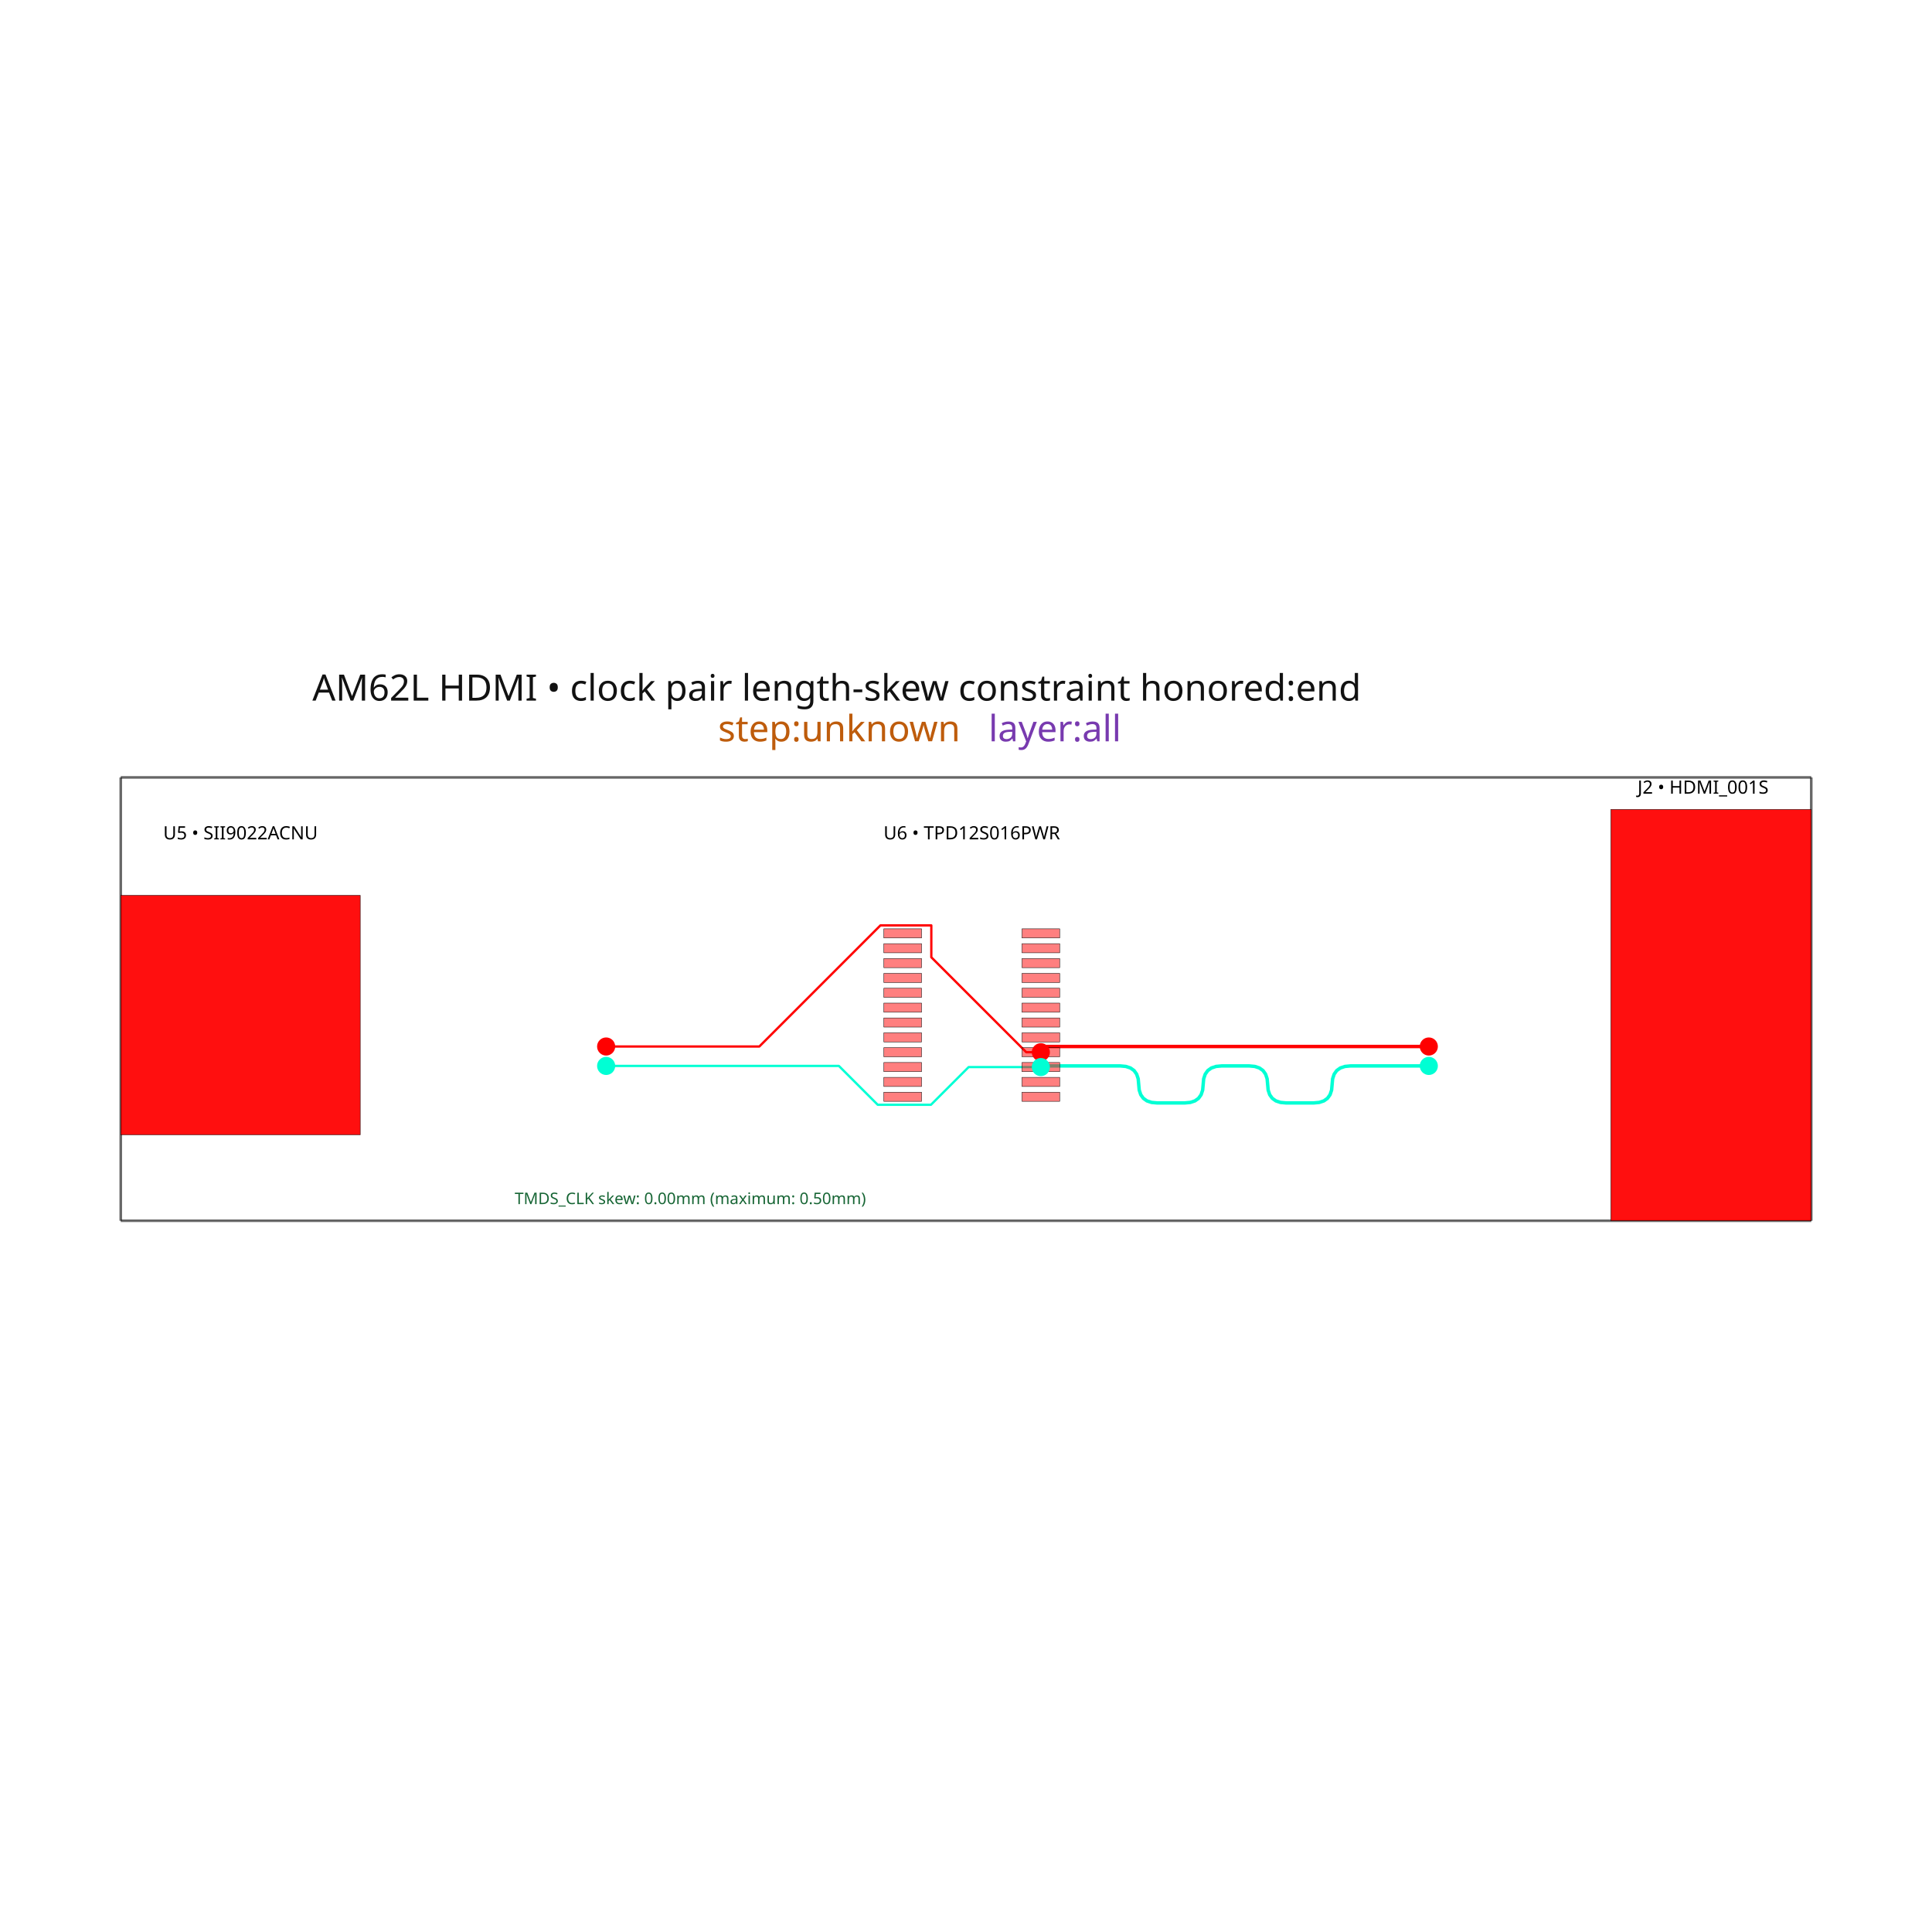
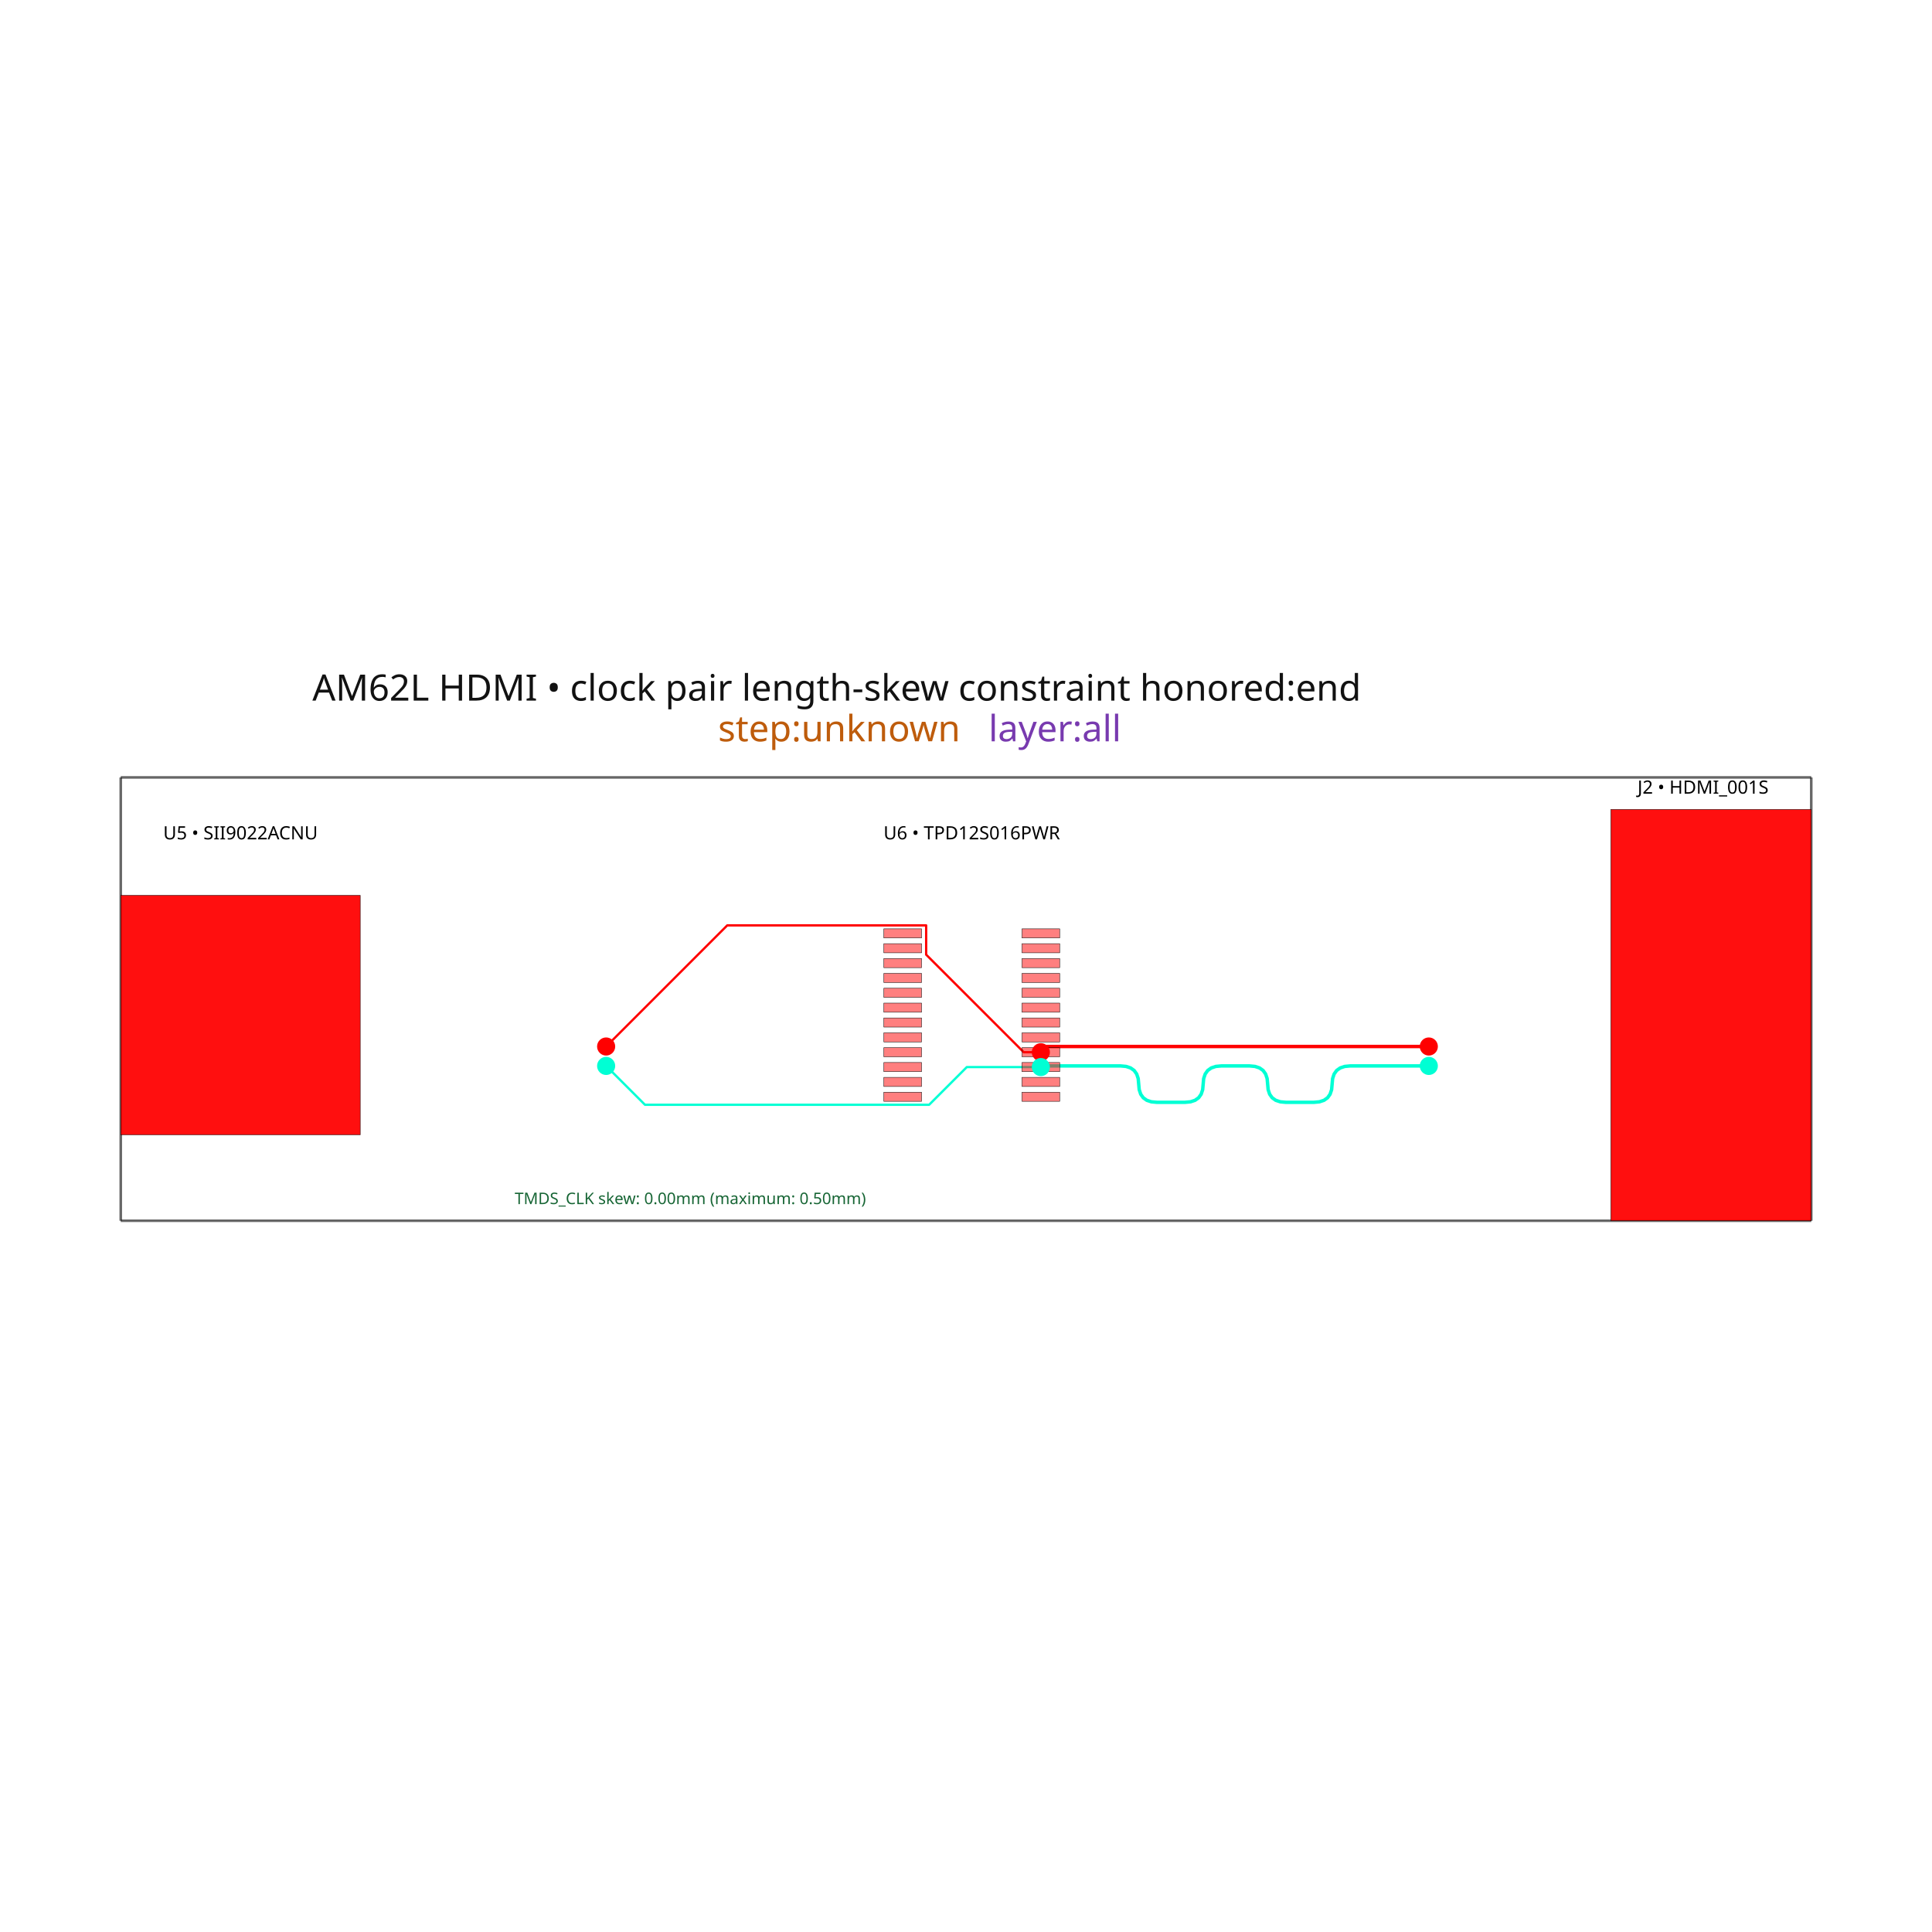
<svg xmlns="http://www.w3.org/2000/svg" width="640" height="640" viewBox="0 0 640 640">
  <rect width="100%" height="100%" fill="white" />
  <g>
    <polyline data-points="0,0 73.9750689,0" data-type="line" data-label="" points="40,404.389 600,404.389" fill="none" stroke="rgba(25,25,25,0.62)" stroke-linejoin="round" stroke-width="0.881" />
  </g>
  <g>
    <polyline data-points="73.9750689,0 73.9750689,19.400045499999997" data-type="line" data-label="" points="600,404.389 600,257.528" fill="none" stroke="rgba(25,25,25,0.62)" stroke-linejoin="round" stroke-width="0.881" />
  </g>
  <g>
    <polyline data-points="73.9750689,19.400045499999997 0,19.400045499999997" data-type="line" data-label="" points="600,257.528 40,257.528" fill="none" stroke="rgba(25,25,25,0.62)" stroke-linejoin="round" stroke-width="0.881" />
  </g>
  <g>
    <polyline data-points="0,19.400045499999997 0,0" data-type="line" data-label="" points="40,257.528 40,404.389" fill="none" stroke="rgba(25,25,25,0.62)" stroke-linejoin="round" stroke-width="0.881" />
  </g>
  <g>
-     <polyline data-points="57.2400327,6.775075749999998 53.81811116718751,6.775075749999998 53.57066589075522,6.752580724869789 53.368210664583344,6.685095649479163 53.210745488671876,6.57262052382812 53.09827036302084,6.415155347916659 53.03078528763021,6.212700121744781 53.0082902625,5.965254845312486 52.98579523736979,5.71780956888019 52.918310161979164,5.515354342708312 52.80583503632812,5.357889166796851 52.648369860416665,5.245414041145808 52.44591463424479,5.177928965755182 52.198469357812485,5.155433940624973 50.99694954218751,5.155433940624973 50.74950426575522,5.177928965755181 50.54704903958334,5.245414041145807 50.389583863671874,5.357889166796851 50.277108738020836,5.515354342708312 50.20962366263021,5.71780956888019 50.187128637499995,5.965254845312486 50.16463361236979,6.21270012174478 50.09714853697916,6.415155347916659 49.98467341132812,6.57262052382812 49.82720823541666,6.685095649479163 49.624753009244785,6.752580724869789 49.37730773281248,6.775075749999998 48.17578791718751,6.775075749999998 47.92834264075522,6.752580724869789 47.72588741458334,6.685095649479163 47.56842223867188,6.57262052382812 47.455947113020834,6.415155347916659 47.388462037630205,6.212700121744781 47.3659670125,5.965254845312486 47.343471987369796,5.71780956888019 47.27598691197917,5.515354342708312 47.16351178632812,5.357889166796851 47.00604661041666,5.245414041145808 46.80359138424478,5.177928965755182 46.55614610781249,5.155433940624973 45.35462629218751,5.155433940624973 45.107181015755216,5.177928965755181 44.90472578958334,5.245414041145807 44.74726061367188,5.357889166796851 44.63478548802084,5.515354342708312 44.56730041263021,5.71780956888019 44.5448053875,5.965254845312486 44.522310362369794,6.21270012174478 44.454825286979165,6.415155347916659 44.34235016132812,6.57262052382812 44.18488498541666,6.685095649479163 43.98242975924478,6.752580724869789 43.734984482812486,6.775075749999998 40.31306295,6.775075749999998 40.2626327,6.724967499999998" data-type="line" data-label="source_trace_31" points="473.314,353.101 447.409,353.101 445.536,353.271 444.004,353.782 442.812,354.634 441.96,355.826 441.449,357.358 441.279,359.231 441.109,361.105 440.598,362.637 439.746,363.829 438.554,364.681 437.022,365.192 435.149,365.362 426.053,365.362 424.18,365.192 422.647,364.681 421.455,363.829 420.604,362.637 420.093,361.105 419.922,359.231 419.752,357.358 419.241,355.826 418.39,354.634 417.198,353.782 415.665,353.271 413.792,353.101 404.696,353.101 402.823,353.271 401.291,353.782 400.099,354.634 399.247,355.826 398.736,357.358 398.566,359.231 398.396,361.105 397.885,362.637 397.033,363.829 395.841,364.681 394.309,365.192 392.436,365.362 383.34,365.362 381.467,365.192 379.934,364.681 378.742,363.829 377.891,362.637 377.38,361.105 377.209,359.231 377.039,357.358 376.528,355.826 375.677,354.634 374.485,353.782 372.952,353.271 371.079,353.101 345.175,353.101 344.793,353.48" fill="none" stroke="hsl(170, 100%, 50%)" stroke-linejoin="round" stroke-width="1.136" />
+     <polyline data-points="57.2400327,6.775075749999998 53.80442862586648,6.775075749999998 53.56116412594895,6.75296079546204 53.36212953510733,6.686615931848166 53.20732485334162,6.576041159158378 53.09675008065183,6.421236477392673 53.03040521703796,6.222201886551053 53.0082902625,5.978937386633517 52.98617530796204,5.735672886715982 52.91983044434817,5.536638295874361 52.80925567165838,5.381833614108657 52.65445098989268,5.2712588414188675 52.45541639905106,5.204913977804994 52.21215189913352,5.1827990232670365 50.983267000866476,5.1827990232670365 50.74000250094895,5.204913977804994 50.54096791010733,5.2712588414188675 50.386163228341616,5.381833614108657 50.27558845565183,5.536638295874361 50.20924359203796,5.735672886715982 50.187128637499995,5.978937386633517 50.16501368296204,6.222201886551053 50.09866881934817,6.421236477392673 49.988094046658375,6.576041159158378 49.83328936489268,6.686615931848166 49.63425477405106,6.75296079546204 49.390990274133515,6.775075749999998 48.16210537586648,6.775075749999998 47.918840875948945,6.75296079546204 47.719806285107325,6.686615931848166 47.56500160334162,6.576041159158378 47.45442683065183,6.421236477392673 47.38808196703796,6.222201886551053 47.3659670125,5.978937386633517 47.34385205796204,5.735672886715982 47.27750719434817,5.536638295874361 47.16693242165838,5.381833614108657 47.01212773989268,5.2712588414188675 46.813093149051056,5.204913977804994 46.56982864913352,5.1827990232670365 45.34094375086648,5.1827990232670365 45.09767925094894,5.204913977804994 44.89864466010732,5.2712588414188675 44.74383997834162,5.381833614108657 44.63326520565183,5.536638295874361 44.56692034203796,5.735672886715982 44.5448053875,5.978937386633517 44.522690432962044,6.222201886551053 44.45634556934817,6.421236477392673 44.34577079665838,6.576041159158378 44.190966114892674,6.686615931848166 43.991931524051054,6.75296079546204 43.74866702413352,6.775075749999998 40.31306295,6.775075749999998 40.2626327,6.724967499999998" data-type="line" data-label="source_trace_31" points="473.314,353.101 447.306,353.101 445.464,353.268 443.958,353.771 442.786,354.608 441.949,355.78 441.446,357.286 441.279,359.128 441.112,360.969 440.609,362.476 439.772,363.648 438.6,364.485 437.094,364.987 435.252,365.155 425.949,365.155 424.108,364.987 422.601,364.485 421.429,363.648 420.592,362.476 420.09,360.969 419.922,359.128 419.755,357.286 419.253,355.78 418.416,354.608 417.244,353.771 415.737,353.268 413.896,353.101 404.593,353.101 402.751,353.268 401.245,353.771 400.073,354.608 399.236,355.78 398.733,357.286 398.566,359.128 398.399,360.969 397.896,362.476 397.059,363.648 395.887,364.485 394.381,364.987 392.539,365.155 383.236,365.155 381.395,364.987 379.888,364.485 378.716,363.648 377.879,362.476 377.377,360.969 377.209,359.128 377.042,357.286 376.54,355.78 375.703,354.608 374.531,353.771 373.024,353.268 371.183,353.101 345.175,353.101 344.793,353.48" fill="none" stroke="hsl(170, 100%, 50%)" stroke-linejoin="round" stroke-width="1.136" />
  </g>
  <g>
-     <polyline data-points="21.2400327,6.775075749999998 31.424364930993846,6.775075749999998 33.12419178099384,5.075248899999999 35.4540327,5.075248899999999 37.1038293,6.7250454999999985 40.2626327,6.724967499999998" data-type="line" data-label="source_trace_31" points="200.79,353.101 277.886,353.101 290.754,365.969 308.391,365.969 320.88,353.48 344.793,353.48" fill="none" stroke="hsl(170, 100%, 50%)" stroke-linejoin="round" stroke-width="0.757" />
+     <polyline data-points="21.2400327,6.775075749999998 22.93985955,5.075248899999999 35.374140708237746,5.075248899999999 37.023859308237746,6.724967499999998 40.2626327,6.724967499999998" data-type="line" data-label="source_trace_31" points="200.79,353.101 213.657,365.969 307.786,365.969 320.275,353.48 344.793,353.48" fill="none" stroke="hsl(170, 100%, 50%)" stroke-linejoin="round" stroke-width="0.757" />
  </g>
  <g>
    <polyline data-points="57.2400327,7.625075749999999 40.51306295,7.625075749999999 40.2626327,7.374953499999998" data-type="line" data-label="source_trace_30" points="473.314,346.666 346.689,346.666 344.793,348.56" fill="none" stroke="hsl(0, 100%, 50%)" stroke-linejoin="round" stroke-width="1.136" />
  </g>
  <g>
-     <polyline data-points="21.2400327,7.625075749999999 27.944510096606226,7.625075749999999 33.24427644660623,12.9248421 35.4700327,12.9248421 35.470032700000004,11.52962162013063 39.62460882013063,7.375045499999999 40.263032700000004,7.375045499999999 40.2626327,7.374953499999998" data-type="line" data-label="source_trace_30" points="200.79,346.666 251.543,346.666 291.663,306.546 308.512,306.546 308.512,317.108 339.963,348.559 344.796,348.559 344.793,348.56" fill="none" stroke="hsl(0, 100%, 50%)" stroke-linejoin="round" stroke-width="0.757" />
+     <polyline data-points="21.2400327,7.625075749999999 26.53979905,12.9248421 35.244231278152135,12.9248421 35.244231278152135,11.643947287625366 39.513225065777505,7.374953499999998 40.2626327,7.374953499999998" data-type="line" data-label="source_trace_30" points="200.79,346.666 240.909,306.546 306.803,306.546 306.803,316.243 339.12,348.56 344.793,348.56" fill="none" stroke="hsl(0, 100%, 50%)" stroke-linejoin="round" stroke-width="0.757" />
  </g>
  <g>
    <rect data-type="rect" data-label="AM62L HDMI • clock pair length-skew constraint honored:end step:unknown layer:all" data-x="36.98753445" data-y="9.700022749999999" x="40" y="257.528" width="560" height="146.861" fill="rgba(255,255,255,0)" stroke="rgba(25,25,25,0.42)" stroke-width="0.132" />
  </g>
  <g>
    <rect data-type="rect" data-label="top" data-x="34.2174327" data-y="9.324911499999999" x="292.785" y="332.284" width="12.491" height="3.028" fill="rgba(255,0,0,0.5)" stroke="black" stroke-width="0.132" />
  </g>
  <g>
    <rect data-type="rect" data-label="top" data-x="34.2174327" data-y="9.974897499999999" x="292.785" y="327.364" width="12.491" height="3.028" fill="rgba(255,0,0,0.5)" stroke="black" stroke-width="0.132" />
  </g>
  <g>
    <rect data-type="rect" data-label="top" data-x="34.2174327" data-y="10.6248835" x="292.785" y="322.443" width="12.491" height="3.028" fill="rgba(255,0,0,0.5)" stroke="black" stroke-width="0.132" />
  </g>
  <g>
    <rect data-type="rect" data-label="top" data-x="34.2174327" data-y="11.2748695" x="292.785" y="317.523" width="12.491" height="3.028" fill="rgba(255,0,0,0.5)" stroke="black" stroke-width="0.132" />
  </g>
  <g>
    <rect data-type="rect" data-label="top" data-x="34.2174327" data-y="11.9248555" x="292.785" y="312.602" width="12.491" height="3.028" fill="rgba(255,0,0,0.5)" stroke="black" stroke-width="0.132" />
  </g>
  <g>
    <rect data-type="rect" data-label="top" data-x="34.2174327" data-y="12.5748415" x="292.785" y="307.682" width="12.491" height="3.028" fill="rgba(255,0,0,0.5)" stroke="black" stroke-width="0.132" />
  </g>
  <g>
    <rect data-type="rect" data-label="top" data-x="34.2174327" data-y="8.675179499999999" x="292.785" y="337.203" width="12.491" height="3.028" fill="rgba(255,0,0,0.5)" stroke="black" stroke-width="0.132" />
  </g>
  <g>
    <rect data-type="rect" data-label="top" data-x="34.2174327" data-y="5.4252495" x="292.785" y="361.805" width="12.491" height="3.028" fill="rgba(255,0,0,0.5)" stroke="black" stroke-width="0.132" />
  </g>
  <g>
    <rect data-type="rect" data-label="top" data-x="34.2174327" data-y="6.0749815" x="292.785" y="356.887" width="12.491" height="3.028" fill="rgba(255,0,0,0.5)" stroke="black" stroke-width="0.132" />
  </g>
  <g>
    <rect data-type="rect" data-label="top" data-x="34.2174327" data-y="6.724967499999999" x="292.785" y="351.966" width="12.491" height="3.028" fill="rgba(255,0,0,0.5)" stroke="black" stroke-width="0.132" />
  </g>
  <g>
    <rect data-type="rect" data-label="top" data-x="34.2174327" data-y="7.374953499999999" x="292.785" y="347.046" width="12.491" height="3.028" fill="rgba(255,0,0,0.5)" stroke="black" stroke-width="0.132" />
  </g>
  <g>
    <rect data-type="rect" data-label="top" data-x="34.2174327" data-y="8.024939499999999" x="292.785" y="342.125" width="12.491" height="3.028" fill="rgba(255,0,0,0.5)" stroke="black" stroke-width="0.132" />
  </g>
  <g>
    <rect data-type="rect" data-label="top" data-x="40.2626327" data-y="9.974897499999999" x="338.547" y="327.364" width="12.491" height="3.028" fill="rgba(255,0,0,0.5)" stroke="black" stroke-width="0.132" />
  </g>
  <g>
    <rect data-type="rect" data-label="top" data-x="40.2626327" data-y="10.624883499999997" x="338.547" y="322.443" width="12.491" height="3.028" fill="rgba(255,0,0,0.5)" stroke="black" stroke-width="0.132" />
  </g>
  <g>
    <rect data-type="rect" data-label="top" data-x="40.2626327" data-y="11.274869499999998" x="338.547" y="317.523" width="12.491" height="3.028" fill="rgba(255,0,0,0.5)" stroke="black" stroke-width="0.132" />
  </g>
  <g>
    <rect data-type="rect" data-label="top" data-x="40.2626327" data-y="11.924855499999998" x="338.547" y="312.602" width="12.491" height="3.028" fill="rgba(255,0,0,0.5)" stroke="black" stroke-width="0.132" />
  </g>
  <g>
    <rect data-type="rect" data-label="top" data-x="40.2626327" data-y="12.574841499999998" x="338.547" y="307.682" width="12.491" height="3.028" fill="rgba(255,0,0,0.5)" stroke="black" stroke-width="0.132" />
  </g>
  <g>
    <rect data-type="rect" data-label="top" data-x="40.2626327" data-y="9.324911499999999" x="338.547" y="332.284" width="12.491" height="3.028" fill="rgba(255,0,0,0.5)" stroke="black" stroke-width="0.132" />
  </g>
  <g>
    <rect data-type="rect" data-label="top" data-x="40.2626327" data-y="5.425249499999998" x="338.547" y="361.805" width="12.491" height="3.028" fill="rgba(255,0,0,0.5)" stroke="black" stroke-width="0.132" />
  </g>
  <g>
    <rect data-type="rect" data-label="top" data-x="40.2626327" data-y="6.074981499999998" x="338.547" y="356.887" width="12.491" height="3.028" fill="rgba(255,0,0,0.5)" stroke="black" stroke-width="0.132" />
  </g>
  <g>
    <rect data-type="rect" data-label="top source_trace_31" data-x="40.2626327" data-y="6.724967499999998" x="338.547" y="351.966" width="12.491" height="3.028" fill="rgba(255,0,0,0.5)" stroke="black" stroke-width="0.132" />
  </g>
  <g>
    <rect data-type="rect" data-label="top source_trace_30" data-x="40.2626327" data-y="7.374953499999998" x="338.547" y="347.046" width="12.491" height="3.028" fill="rgba(255,0,0,0.5)" stroke="black" stroke-width="0.132" />
  </g>
  <g>
    <rect data-type="rect" data-label="top" data-x="40.2626327" data-y="8.024939499999999" x="338.547" y="342.125" width="12.491" height="3.028" fill="rgba(255,0,0,0.5)" stroke="black" stroke-width="0.132" />
  </g>
  <g>
    <rect data-type="rect" data-label="top" data-x="40.2626327" data-y="8.675179499999999" x="338.547" y="337.203" width="12.491" height="3.028" fill="rgba(255,0,0,0.5)" stroke="black" stroke-width="0.132" />
  </g>
  <g>
    <rect data-type="rect" data-label="top inner1 inner2 bottom" data-x="5.2400327" data-y="9.000045499999999" x="40" y="296.59" width="79.335" height="79.335" fill="rgba(255,0,0,0.938)" stroke="black" stroke-width="0.132" />
  </g>
  <g>
    <rect data-type="rect" data-label="top inner1 inner2 bottom" data-x="69.59003195" data-y="9.000045499999999" x="533.61" y="268.126" width="66.39" height="136.263" fill="rgba(255,0,0,0.938)" stroke="black" stroke-width="0.132" />
  </g>
  <text data-type="text" data-label="U5 • SII9022ACNU" data-x="5.2400327" data-y="17.0000455" x="79.668" y="275.697" fill="black" font-size="6.056" font-family="sans-serif" text-anchor="middle" dominant-baseline="central">U5 • SII9022ACNU</text>
  <text data-type="text" data-label="U6 • TPD12S016PWR" data-x="37.2400327" data-y="17.0000455" x="321.911" y="275.697" fill="black" font-size="6.056" font-family="sans-serif" text-anchor="middle" dominant-baseline="central">U6 • TPD12S016PWR</text>
  <text data-type="text" data-label="J2 • HDMI_001S" data-x="69.2400327" data-y="19.0000455" x="564.155" y="260.556" fill="black" font-size="6.056" font-family="sans-serif" text-anchor="middle" dominant-baseline="central">J2 • HDMI_001S</text>
  <text data-type="text" data-label="TMDS_CLK skew: 0.00mm (maximum: 0.50mm)" data-x="17.2400327" data-y="1.0000454999999988" x="170.509" y="396.819" fill="#166534" font-size="5.299" font-family="sans-serif" text-anchor="start" dominant-baseline="central">TMDS_CLK skew: 0.00mm (maximum: 0.50mm)</text>
  <text data-type="text" data-label="AM62L HDMI • clock pair length-skew constraint honored:end" data-x="8.384883366619999" data-y="22.29530829042" x="103.475" y="235.611" fill="rgb(18,18,18)" font-size="12.043" font-family="sans-serif" text-anchor="start" dominant-baseline="text-after-edge">AM62L HDMI • clock pair length-skew constraint honored:end</text>
  <text data-type="text" data-label="step:unknown" data-x="26.13825300458" data-y="20.513608111699998" x="237.87" y="249.099" fill="rgb(190,92,12)" font-size="12.043" font-family="sans-serif" text-anchor="start" dominant-baseline="text-after-edge">step:unknown</text>
  <text data-type="text" data-label=" layer:all" data-x="37.97383276322" data-y="20.513608111699998" x="327.466" y="249.099" fill="rgb(120,58,175)" font-size="12.043" font-family="sans-serif" text-anchor="start" dominant-baseline="text-after-edge"> layer:all</text>
  <g>
    <circle data-type="point" data-label="source_trace_30 source_trace_30 top" data-x="21.2400327" data-y="7.625075749999999" cx="200.79" cy="346.666" r="3" fill="hsl(0, 100%, 50%)" />
  </g>
  <g>
    <circle data-type="point" data-label="source_trace_30 source_trace_30 top" data-x="40.2626327" data-y="7.374953499999998" cx="344.793" cy="348.56" r="3" fill="hsl(0, 100%, 50%)" />
  </g>
  <g>
    <circle data-type="point" data-label="source_trace_30 source_trace_30 top" data-x="57.2400327" data-y="7.625075749999999" cx="473.314" cy="346.666" r="3" fill="hsl(0, 100%, 50%)" />
  </g>
  <g>
    <circle data-type="point" data-label="source_trace_31 source_trace_31 top" data-x="21.2400327" data-y="6.775075749999998" cx="200.79" cy="353.101" r="3" fill="hsl(170, 100%, 50%)" />
  </g>
  <g>
    <circle data-type="point" data-label="source_trace_31 source_trace_31 top" data-x="40.2626327" data-y="6.724967499999998" cx="344.793" cy="353.48" r="3" fill="hsl(170, 100%, 50%)" />
  </g>
  <g>
    <circle data-type="point" data-label="source_trace_31 source_trace_31 top" data-x="57.2400327" data-y="6.775075749999998" cx="473.314" cy="353.101" r="3" fill="hsl(170, 100%, 50%)" />
  </g>
  <g id="crosshair" style="display: none">
    <line id="crosshair-h" y1="0" y2="640" stroke="#666" stroke-width="0.5" />
    <line id="crosshair-v" x1="0" x2="640" stroke="#666" stroke-width="0.5" />
    <text id="coordinates" font-family="monospace" font-size="12" fill="#666" />
  </g>
</svg>
